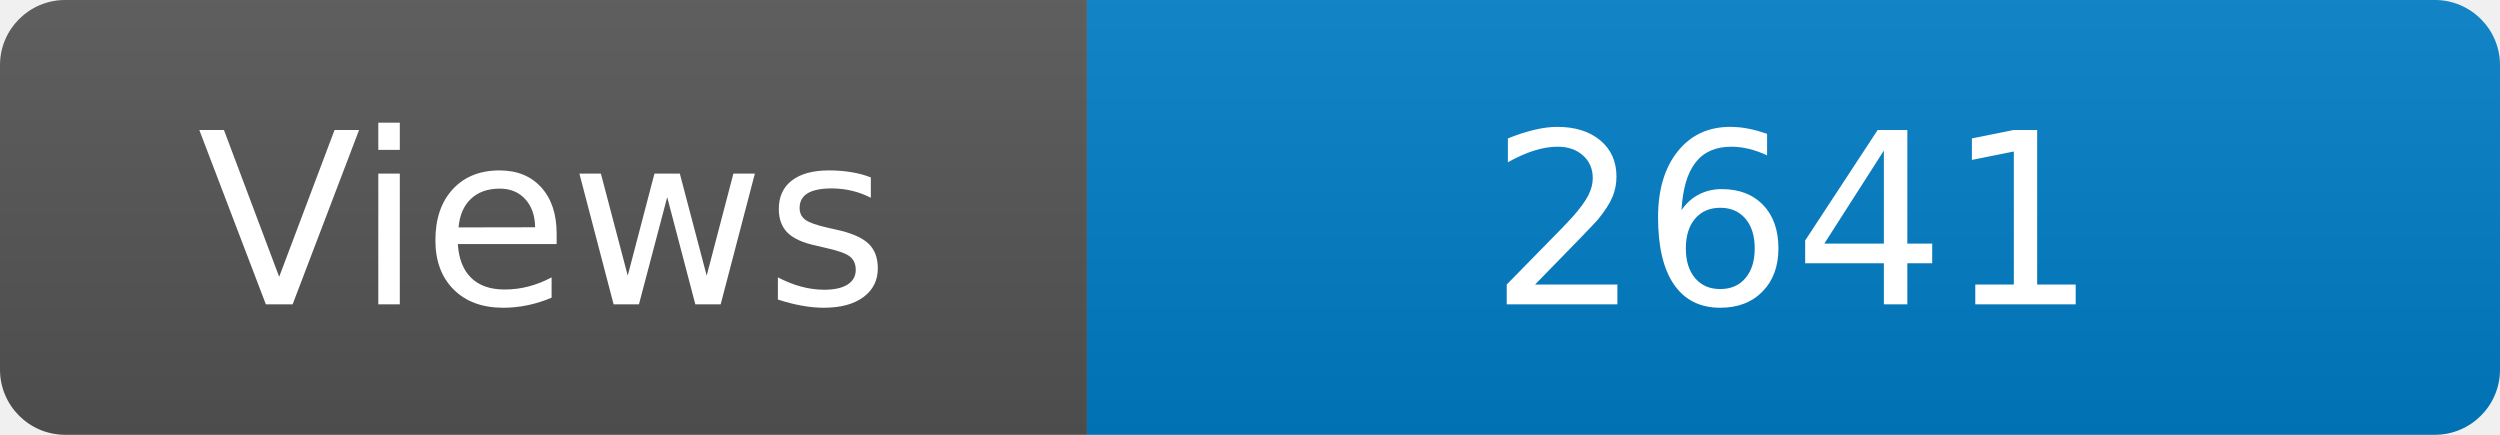
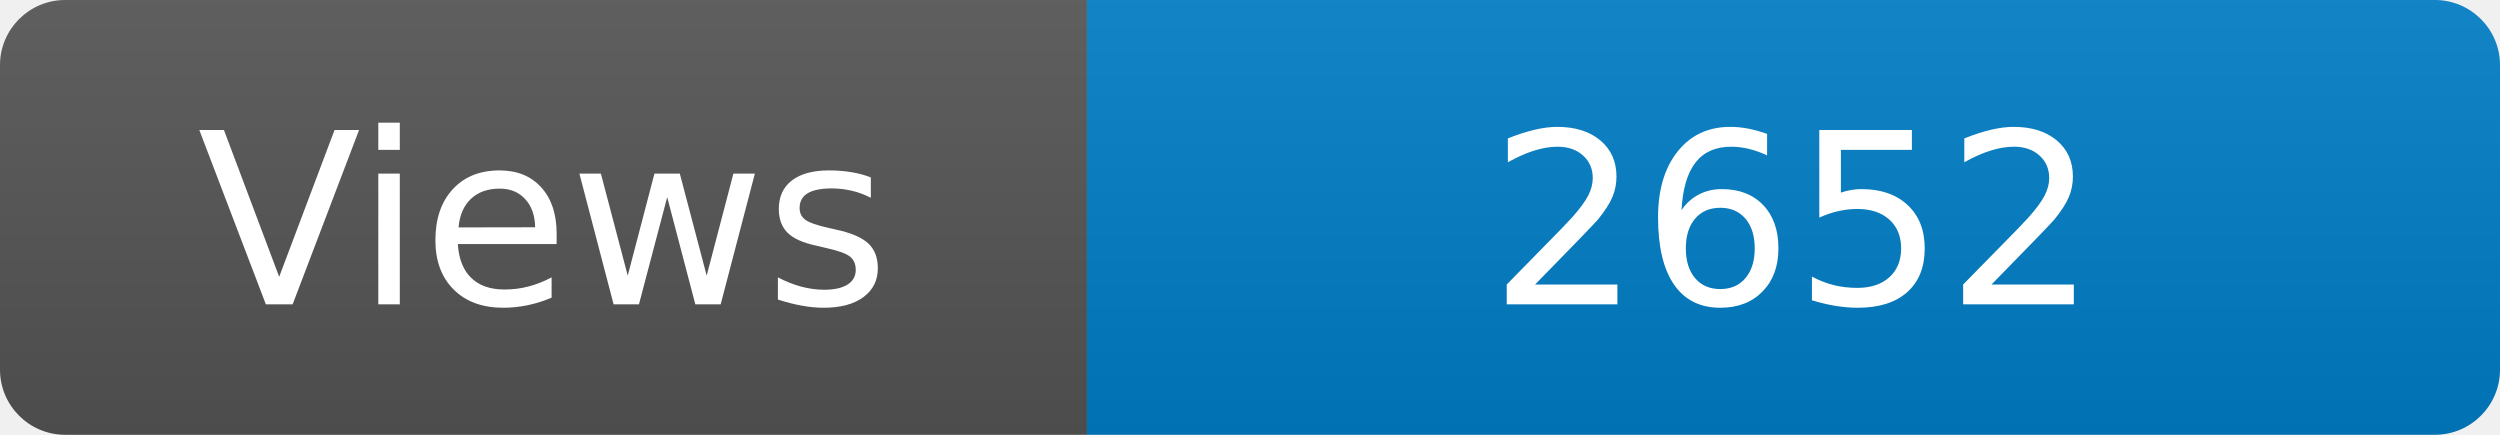
<svg xmlns="http://www.w3.org/2000/svg" width="115" height="20" role="img" aria-label="Maintained?: yes">
  <linearGradient id="s" x2="0" y2="100%">
    <stop offset="0" stop-color="#bbb" stop-opacity=".1" />
    <stop offset="1" stop-opacity=".1" />
  </linearGradient>
  <clipPath id="r">
    <rect width="115" height="20" rx="3" fill="#fff" />
  </clipPath>
  <g clip-path="url(#r)">
    <rect width="50" height="20" fill="#555" />
    <rect x="50" width="160" height="20" fill="#007ec6" />
    <rect width="115" height="20" fill="url(#s)" />
  </g>
  <g fill="#fff" text-anchor="middle" font-family="Verdana,Geneva,DejaVu Sans,sans-serif" font-size="110">
    <text x="250" y="140" transform="scale(.1)" fill="#fff">Views</text>
-     <text x="825" y="140" transform="scale(.1)" fill="#fff">2641</text>
+     <text x="825" y="140" transform="scale(.1)" fill="#fff">2652</text>
  </g>
</svg>
